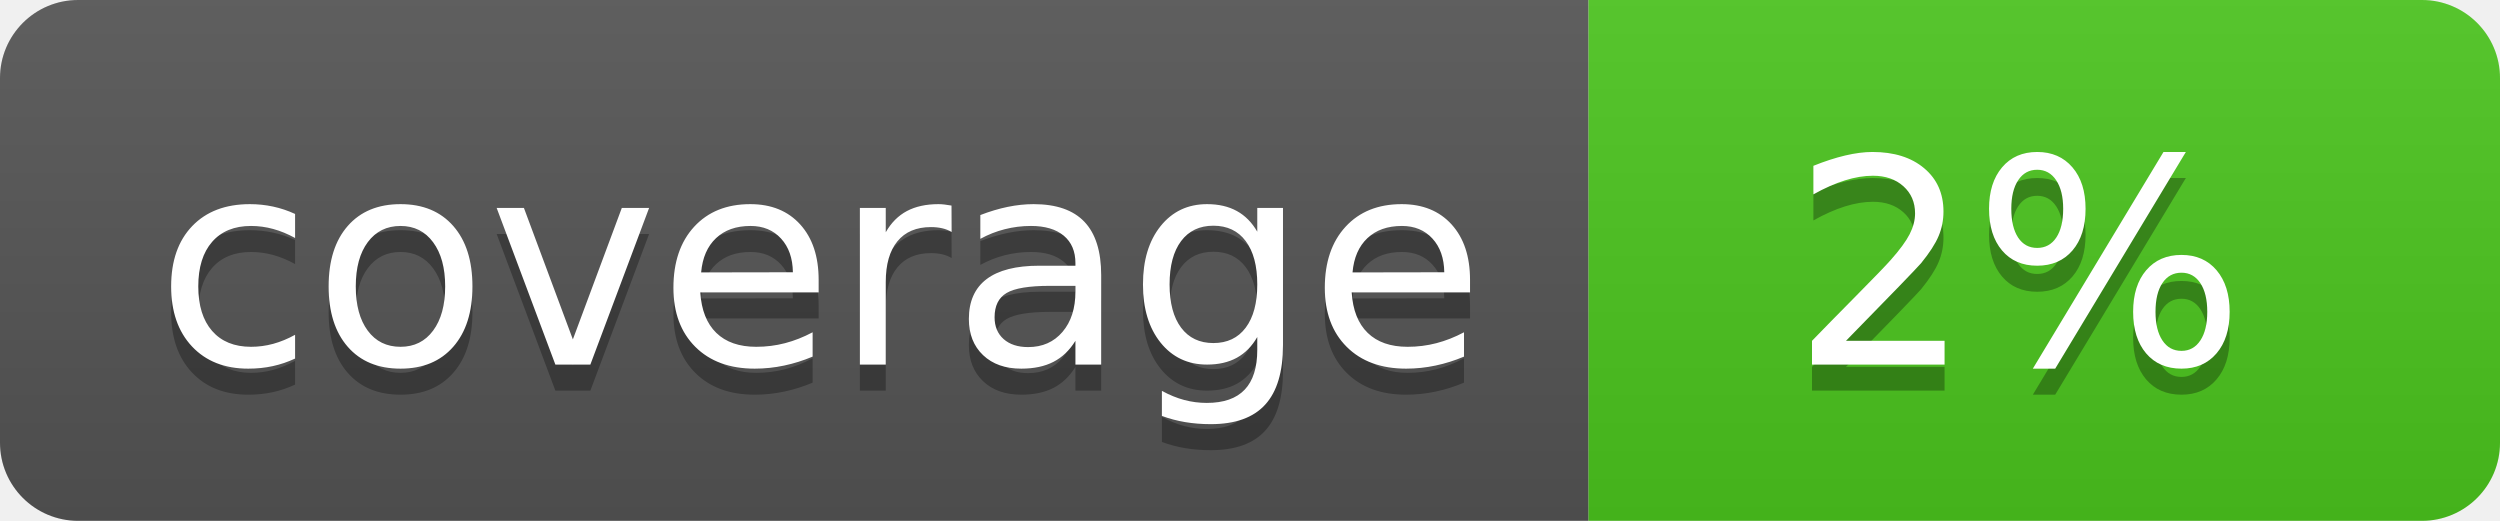
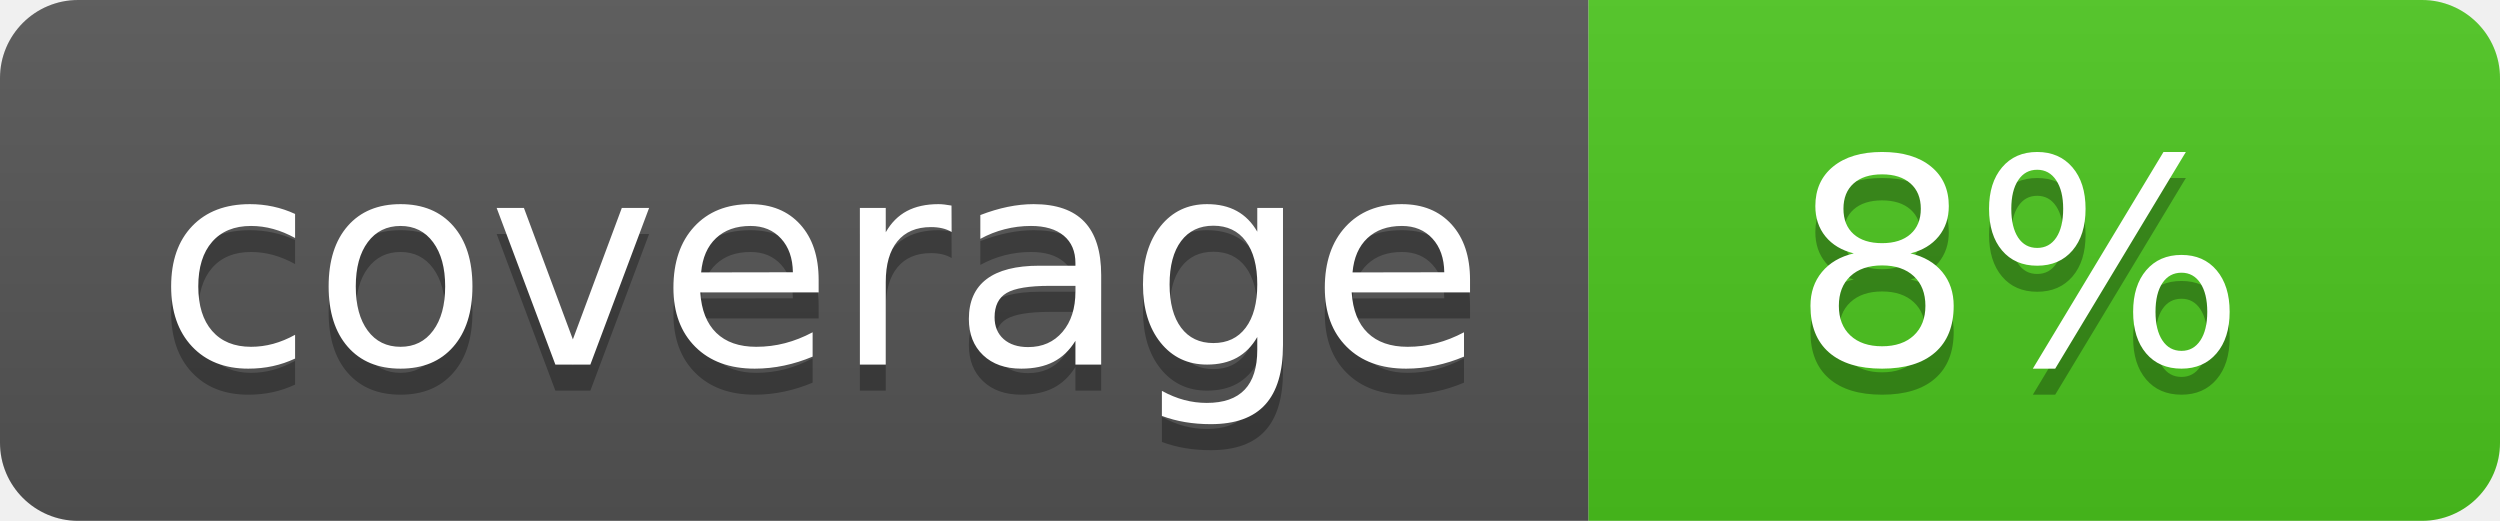
<svg xmlns="http://www.w3.org/2000/svg" width="96" height="20">
  <linearGradient id="b" x2="0" y2="100%">
    <stop offset="0" stop-color="#bbb" stop-opacity=".1" />
    <stop offset="1" stop-opacity=".1" />
  </linearGradient>
  <clipPath id="a">
    <rect width="96" height="20" rx="3" fill="#fff" />
  </clipPath>
  <g clip-path="url(#a)">
    <path fill="#555" d="M0 0h61v20H0z" />
    <path fill="#4CC61E" d="M61 0h35v20H61z" />
    <path fill="url(#b)" d="M0 0h96v20H0z" />
  </g>
  <g fill="#fff" text-anchor="middle" font-family="DejaVu Sans,Verdana,Geneva,sans-serif" font-size="110">
    <text x="315" y="150" fill="#010101" fill-opacity=".3" transform="scale(.1)" textLength="510">coverage</text>
    <text x="315" y="140" transform="scale(.1)" textLength="510">coverage</text>
-     <text x="775" y="150" fill="#010101" fill-opacity=".3" transform="scale(.1)" textLength="250">2%</text>
-     <text x="775" y="140" transform="scale(.1)" textLength="250">2%</text>
+     <text x="775" y="150" fill="#010101" fill-opacity=".3" transform="scale(.1)" textLength="250">8%</text>
+     <text x="775" y="140" transform="scale(.1)" textLength="250">8%</text>
  </g>
</svg>
